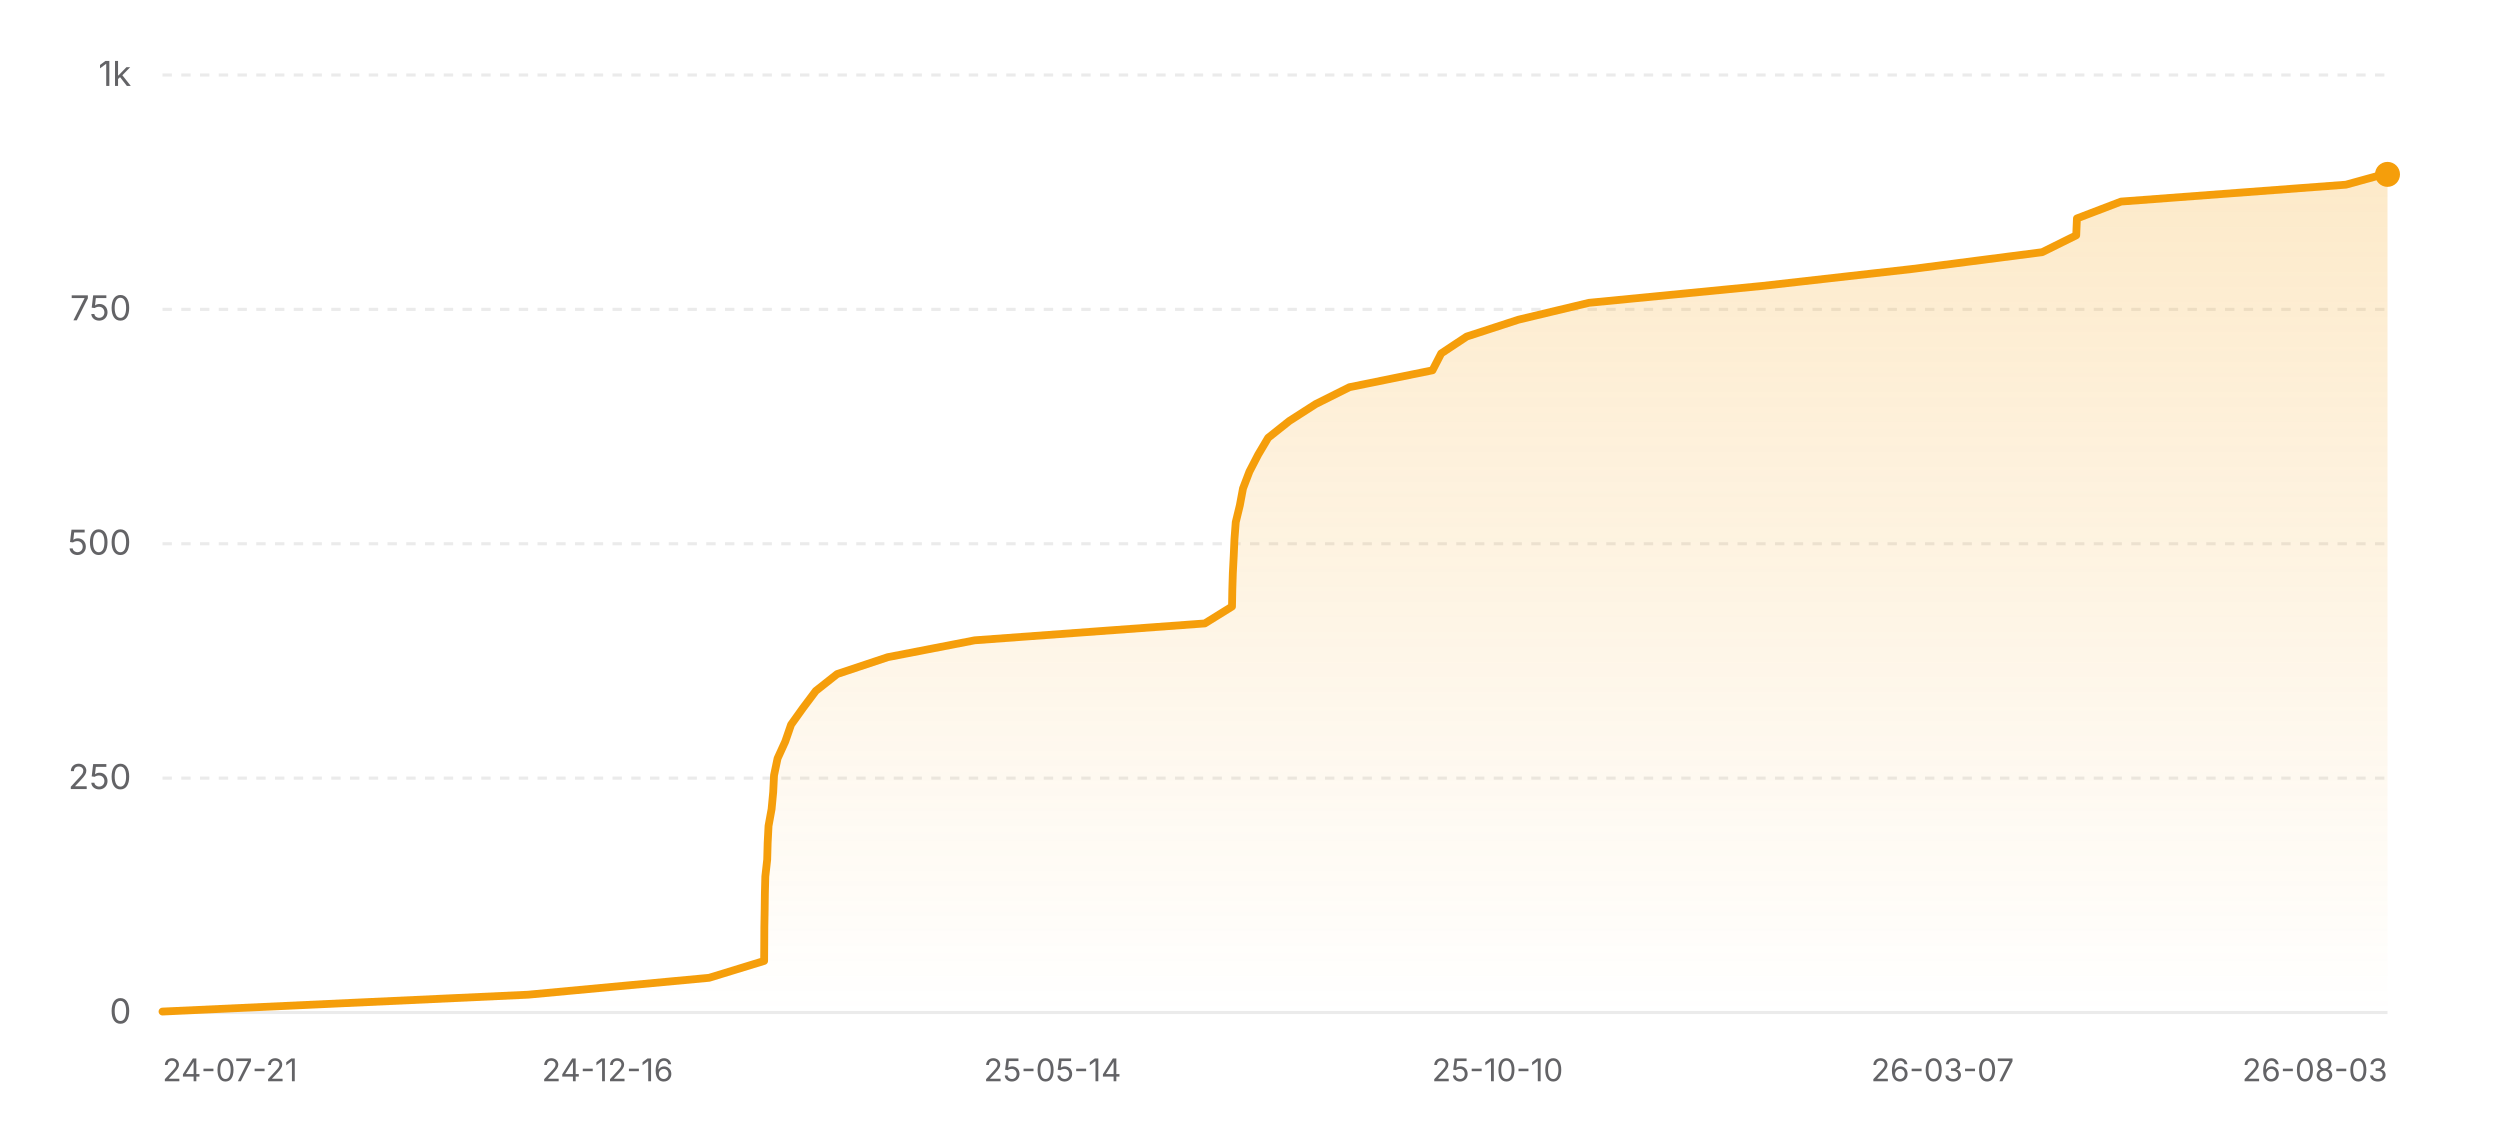
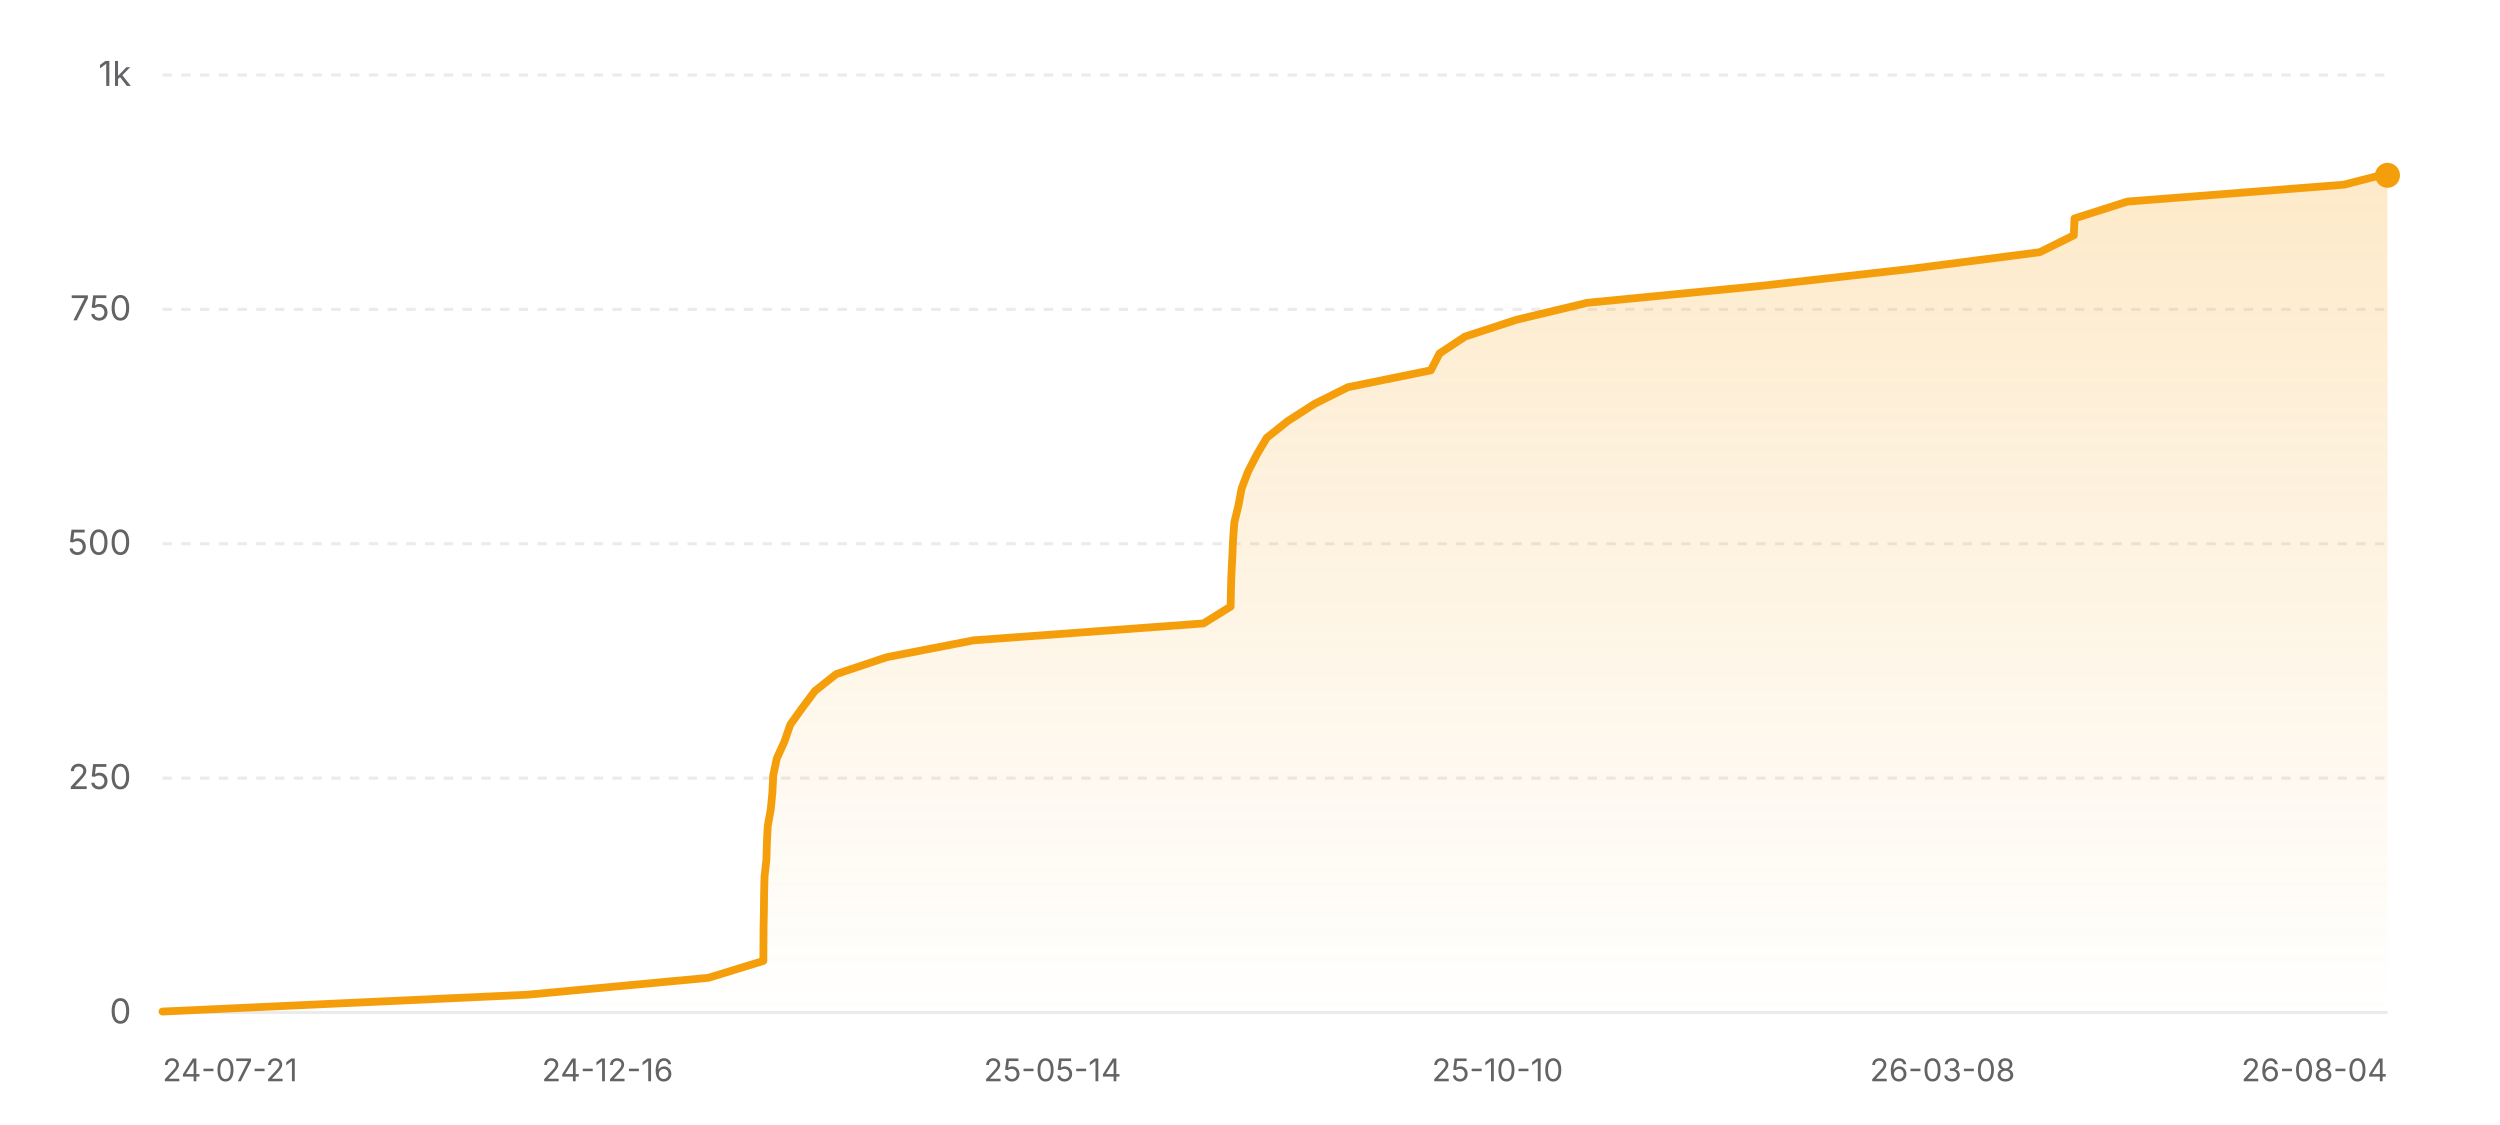
<svg xmlns="http://www.w3.org/2000/svg" width="800" height="360" viewBox="0 0 800 360" role="img" aria-label="Star history of nicejade/wealth-tracker">
  <defs>
    <linearGradient id="area-light" x1="0" y1="0" x2="0" y2="1">
      <stop offset="0%" stop-color="#f59e0b" stop-opacity="0.22" />
      <stop offset="100%" stop-color="#f59e0b" stop-opacity="0" />
    </linearGradient>
  </defs>
  <line x1="52" y1="324" x2="764" y2="324" stroke="rgba(0,0,0,0.08)" stroke-width="1" />
  <text x="42" y="327.5" text-anchor="end" font-size="11" fill="#636366" font-family="ui-sans-serif, system-ui, -apple-system, BlinkMacSystemFont, 'Segoe UI', sans-serif">0</text>
  <line x1="52" y1="249" x2="764" y2="249" stroke="rgba(0,0,0,0.08)" stroke-width="1" stroke-dasharray="3 3" />
  <text x="42" y="252.5" text-anchor="end" font-size="11" fill="#636366" font-family="ui-sans-serif, system-ui, -apple-system, BlinkMacSystemFont, 'Segoe UI', sans-serif">250</text>
  <line x1="52" y1="174" x2="764" y2="174" stroke="rgba(0,0,0,0.08)" stroke-width="1" stroke-dasharray="3 3" />
  <text x="42" y="177.5" text-anchor="end" font-size="11" fill="#636366" font-family="ui-sans-serif, system-ui, -apple-system, BlinkMacSystemFont, 'Segoe UI', sans-serif">500</text>
  <line x1="52" y1="99" x2="764" y2="99" stroke="rgba(0,0,0,0.08)" stroke-width="1" stroke-dasharray="3 3" />
  <text x="42" y="102.5" text-anchor="end" font-size="11" fill="#636366" font-family="ui-sans-serif, system-ui, -apple-system, BlinkMacSystemFont, 'Segoe UI', sans-serif">750</text>
  <line x1="52" y1="24" x2="764" y2="24" stroke="rgba(0,0,0,0.08)" stroke-width="1" stroke-dasharray="3 3" />
  <text x="42" y="27.5" text-anchor="end" font-size="11" fill="#636366" font-family="ui-sans-serif, system-ui, -apple-system, BlinkMacSystemFont, 'Segoe UI', sans-serif">1k</text>
-   <polygon fill="url(#area-light)" points="52,324 52,323.7 169.02,318.3 226.91,312.9 244.52,307.5 244.56,302.1 244.59,296.7 244.69,291.3 244.76,285.9 244.9,280.5 245.5,275.1 245.65,269.7 245.93,264.3 246.91,258.9 247.42,253.5 247.69,248.1 248.82,242.7 251.28,237.3 253.14,231.9 257,226.5 261.05,221.1 267.88,215.7 284.06,210.3 311.9,204.9 385.53,199.5 394.24,194.1 394.34,188.7 394.51,183.3 394.79,177.9 395.03,172.5 395.44,167.1 396.75,161.7 397.76,156.3 399.82,150.9 402.61,145.5 405.81,140.1 412.6,134.7 421.02,129.3 431.83,123.9 458.4,118.5 461.18,113.1 469.34,107.7 485.91,102.3 508.46,96.9 563.9,91.5 611.68,86.1 653.5,80.7 664.39,75.3 664.62,69.9 678.75,64.5 750.69,59.1 762.66,55.8 764,55.8 764,324" />
-   <polyline fill="none" stroke="#f59e0b" stroke-width="2.5" stroke-linecap="round" stroke-linejoin="round" points="52,323.7 169.02,318.3 226.91,312.9 244.52,307.5 244.56,302.1 244.59,296.7 244.69,291.3 244.76,285.9 244.9,280.5 245.5,275.1 245.65,269.7 245.93,264.3 246.91,258.9 247.42,253.5 247.69,248.1 248.82,242.7 251.28,237.3 253.14,231.9 257,226.5 261.05,221.1 267.88,215.7 284.06,210.3 311.9,204.9 385.53,199.5 394.24,194.1 394.34,188.7 394.51,183.3 394.79,177.9 395.03,172.5 395.44,167.1 396.75,161.7 397.76,156.3 399.82,150.9 402.61,145.5 405.81,140.1 412.6,134.7 421.02,129.3 431.83,123.9 458.4,118.5 461.18,113.1 469.34,107.7 485.91,102.3 508.46,96.9 563.9,91.5 611.68,86.1 653.5,80.7 664.39,75.3 664.62,69.9 678.75,64.5 750.69,59.1 762.66,55.8 764,55.8" />
-   <circle cx="764" cy="55.8" r="4" fill="#f59e0b" />
+   <polygon fill="url(#area-light)" points="52,324 52,323.7 168.87,318.3 226.68,312.9 244.27,307.5 244.31,302.1 244.34,296.7 244.45,291.3 244.51,285.9 244.65,280.5 245.25,275.1 245.4,269.7 245.68,264.3 246.66,258.9 247.17,253.5 247.44,248.1 248.57,242.7 251.02,237.3 252.88,231.9 256.74,226.5 260.78,221.1 267.61,215.7 283.76,210.3 311.56,204.9 385.1,199.5 393.8,194.1 393.9,188.7 394.07,183.3 394.35,177.9 394.59,172.5 395,167.1 396.31,161.7 397.32,156.3 399.38,150.9 402.16,145.5 405.35,140.1 412.14,134.7 420.54,129.3 431.34,123.9 457.87,118.5 460.65,113.1 468.81,107.7 485.35,102.3 507.88,96.9 563.25,91.5 610.96,86.1 652.73,80.7 663.61,75.3 663.84,69.9 680.77,64.5 750.05,59.1 761.75,56.1 764,56.1 764,324" />
+   <polyline fill="none" stroke="#f59e0b" stroke-width="2.5" stroke-linecap="round" stroke-linejoin="round" points="52,323.7 168.87,318.3 226.68,312.9 244.27,307.5 244.31,302.1 244.34,296.7 244.45,291.3 244.51,285.9 244.65,280.5 245.25,275.1 245.4,269.7 245.68,264.3 246.66,258.9 247.17,253.5 247.44,248.1 248.57,242.7 251.02,237.3 252.88,231.9 256.74,226.5 260.78,221.1 267.61,215.7 283.76,210.3 311.56,204.9 385.1,199.5 393.8,194.1 393.9,188.7 394.07,183.3 394.35,177.9 394.59,172.5 395,167.1 396.31,161.7 397.32,156.3 399.38,150.9 402.16,145.5 405.35,140.1 412.14,134.7 420.54,129.3 431.34,123.9 457.87,118.5 460.65,113.1 468.81,107.7 485.35,102.3 507.88,96.9 563.25,91.5 610.96,86.1 652.73,80.7 663.61,75.3 663.84,69.9 680.77,64.5 750.05,59.1 761.75,56.1 764,56.1" />
+   <circle cx="764" cy="56.1" r="4" fill="#f59e0b" />
  <text x="52" y="346" text-anchor="start" font-size="10" fill="#636366" font-family="ui-sans-serif, system-ui, -apple-system, BlinkMacSystemFont, 'Segoe UI', sans-serif">24-07-21</text>
  <text x="194.4" y="346" text-anchor="middle" font-size="10" fill="#636366" font-family="ui-sans-serif, system-ui, -apple-system, BlinkMacSystemFont, 'Segoe UI', sans-serif">24-12-16</text>
  <text x="336.8" y="346" text-anchor="middle" font-size="10" fill="#636366" font-family="ui-sans-serif, system-ui, -apple-system, BlinkMacSystemFont, 'Segoe UI', sans-serif">25-05-14</text>
  <text x="479.2" y="346" text-anchor="middle" font-size="10" fill="#636366" font-family="ui-sans-serif, system-ui, -apple-system, BlinkMacSystemFont, 'Segoe UI', sans-serif">25-10-10</text>
-   <text x="621.6" y="346" text-anchor="middle" font-size="10" fill="#636366" font-family="ui-sans-serif, system-ui, -apple-system, BlinkMacSystemFont, 'Segoe UI', sans-serif">26-03-07</text>
-   <text x="764" y="346" text-anchor="end" font-size="10" fill="#636366" font-family="ui-sans-serif, system-ui, -apple-system, BlinkMacSystemFont, 'Segoe UI', sans-serif">26-08-03</text>
+   <text x="621.6" y="346" text-anchor="middle" font-size="10" fill="#636366" font-family="ui-sans-serif, system-ui, -apple-system, BlinkMacSystemFont, 'Segoe UI', sans-serif">26-03-08</text>
+   <text x="764" y="346" text-anchor="end" font-size="10" fill="#636366" font-family="ui-sans-serif, system-ui, -apple-system, BlinkMacSystemFont, 'Segoe UI', sans-serif">26-08-04</text>
</svg>
